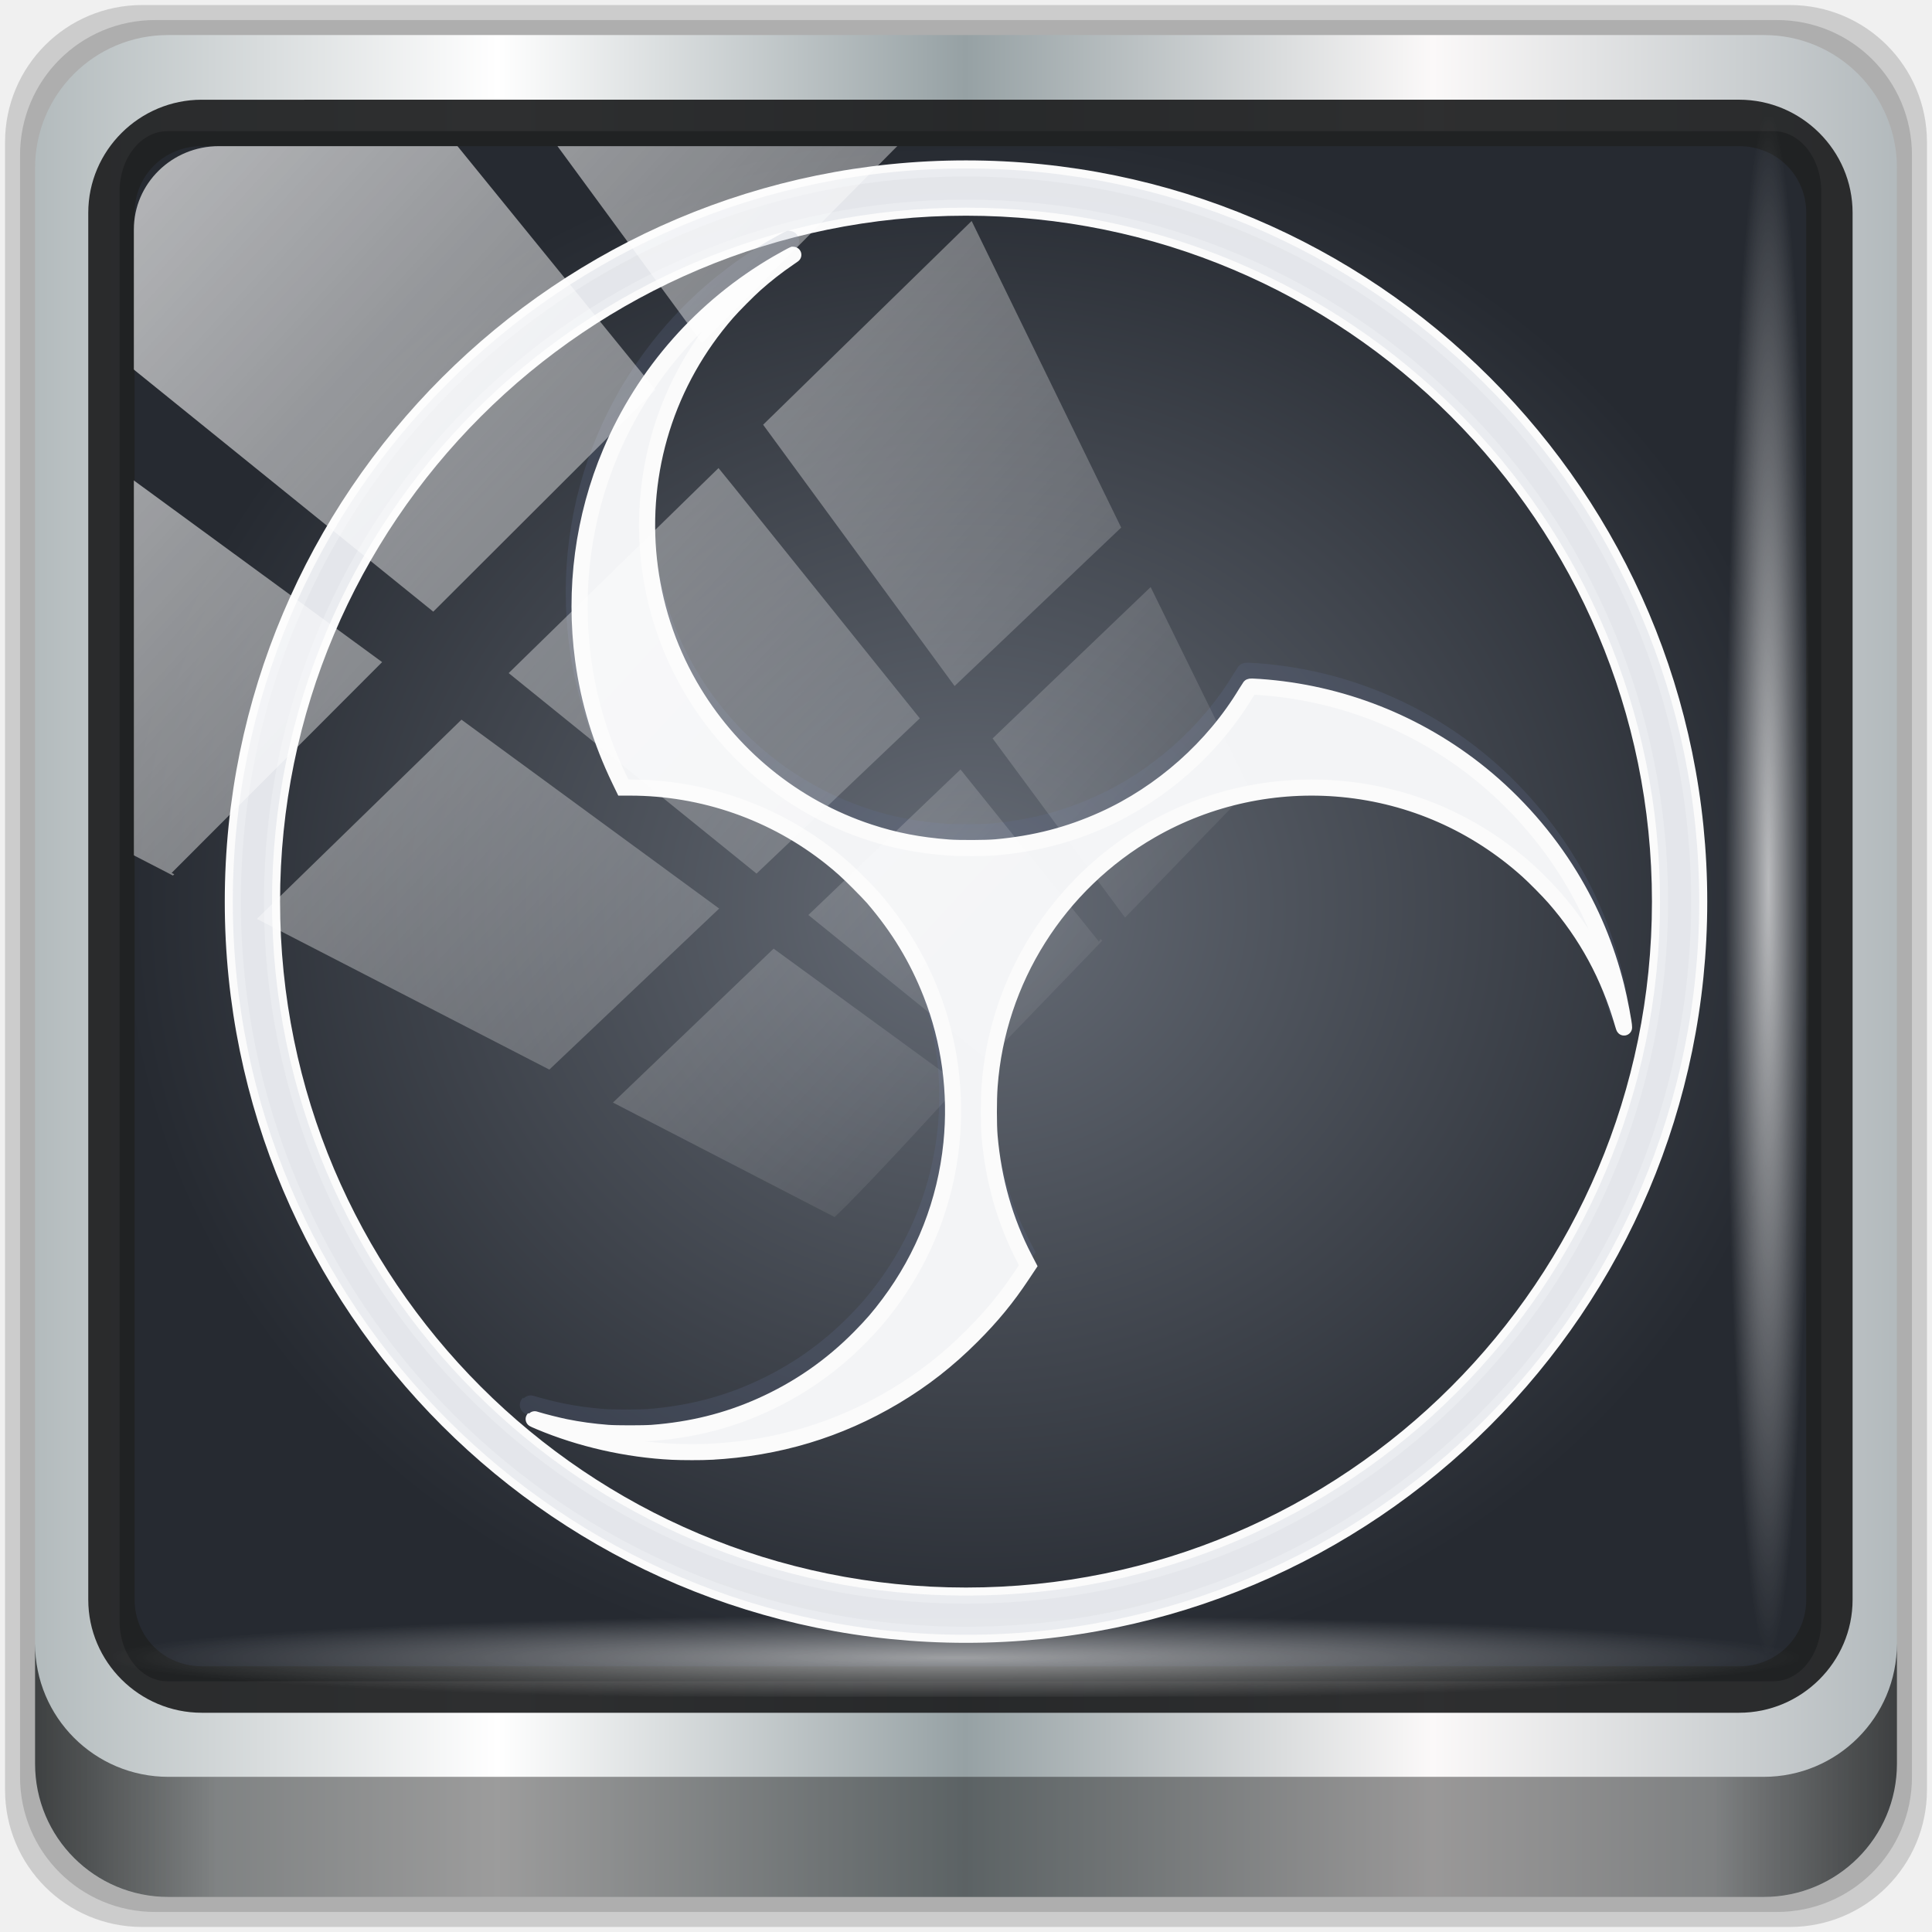
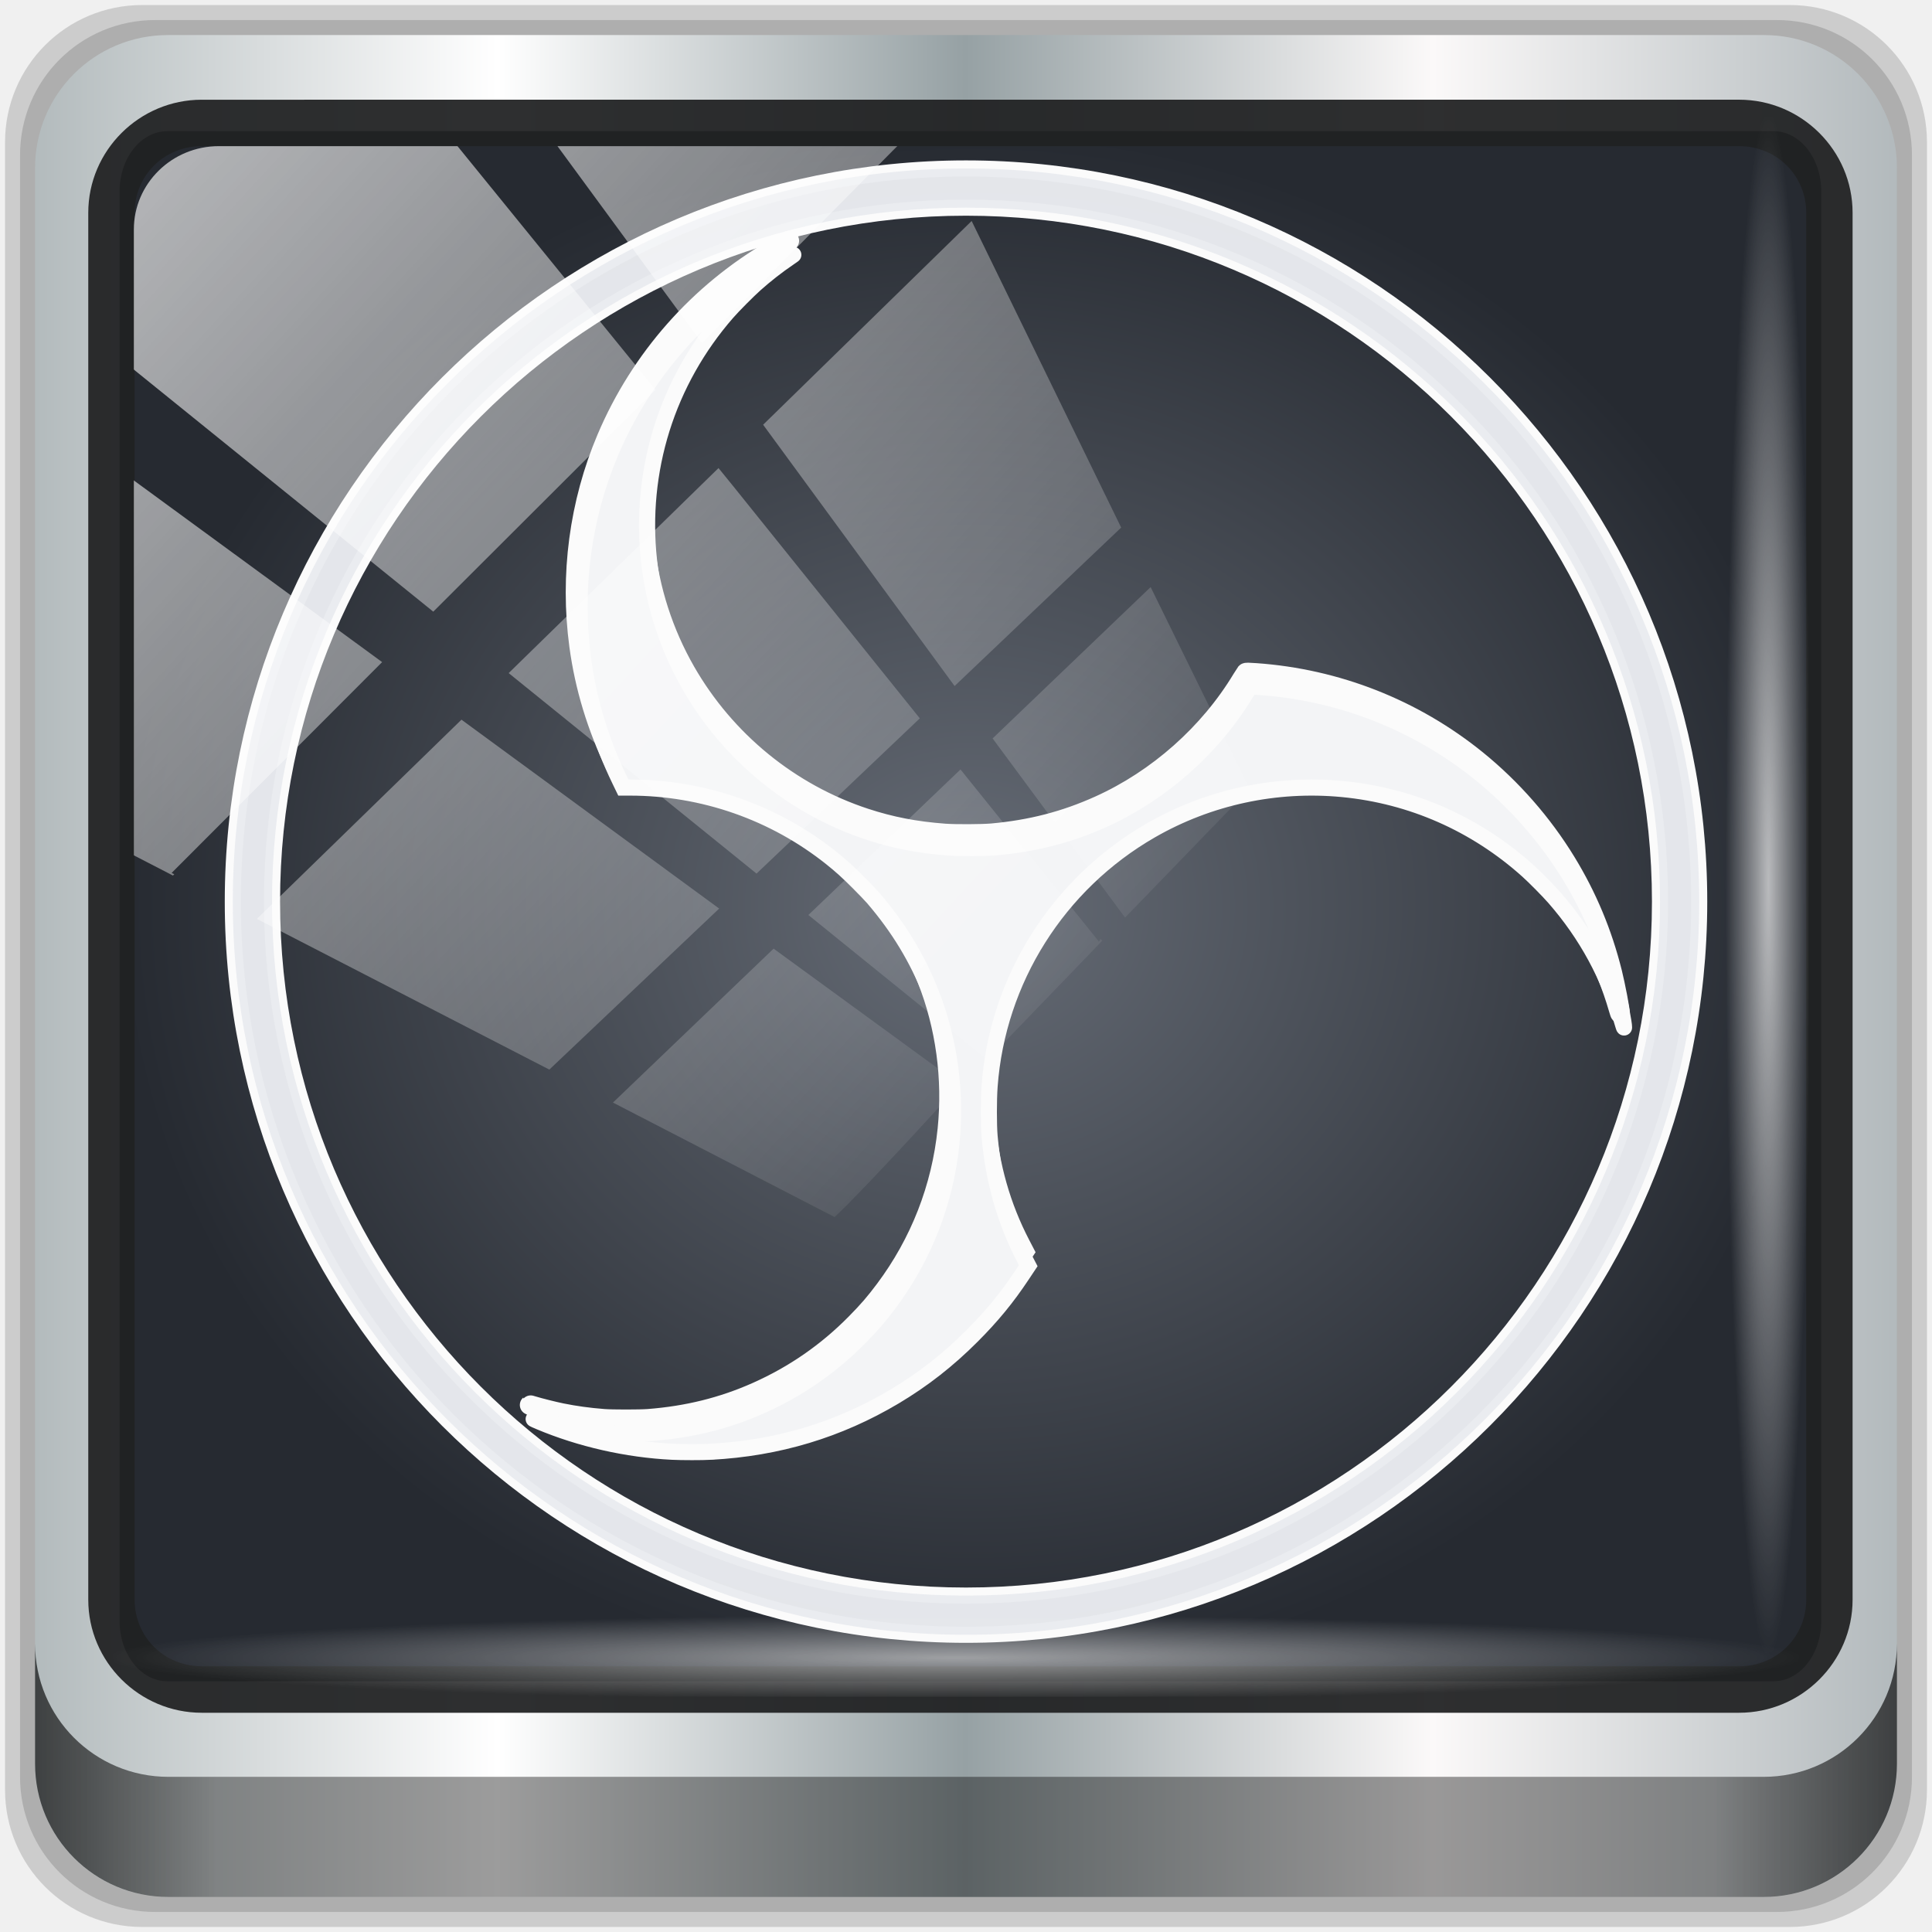
<svg xmlns="http://www.w3.org/2000/svg" xmlns:xlink="http://www.w3.org/1999/xlink" width="96" height="96" viewBox="0 0 96 96" version="1.1" id="svg1072">
  <defs id="defs1066">
    <linearGradient id="linearGradient6374">
      <stop style="stop-color:#666c76;stop-opacity:1" offset="0" id="stop6370" />
      <stop style="stop-color:#262a31;stop-opacity:1" offset="1" id="stop6372" />
    </linearGradient>
    <linearGradient id="linearGradient6326">
      <stop style="stop-color:#000000;stop-opacity:1;" offset="0" id="stop6318" />
      <stop id="stop6320" offset="0.1" style="stop-color:#000000;stop-opacity:0.849" />
      <stop style="stop-color:#282c33;stop-opacity:0.816" offset="0.9" id="stop6322" />
      <stop style="stop-color:#000000;stop-opacity:0.86" offset="1" id="stop6324" />
    </linearGradient>
    <linearGradient id="linearGradient6302">
      <stop style="stop-color:#fbfbfb;stop-opacity:1;" offset="0" id="stop6298" />
      <stop style="stop-color:#fbfbfb;stop-opacity:0;" offset="1" id="stop6300" />
    </linearGradient>
    <linearGradient y2="47" x2="90" y1="47" x1="6" gradientTransform="matrix(1.105989,0,0,1.107143,-5.238547,-3.370661)" gradientUnits="userSpaceOnUse" id="linearGradient4071" xlink:href="#linearGradient6139-0" />
    <linearGradient id="linearGradient6139-0">
      <stop style="stop-color:#b2babc;stop-opacity:1" offset="0" id="stop6141-2" />
      <stop id="stop6151-0" offset="0.25" style="stop-color:#ffffff;stop-opacity:1;" />
      <stop id="stop6147-1" offset="0.5" style="stop-color:#96a1a4;stop-opacity:1" />
      <stop style="stop-color:#fbf9f9;stop-opacity:1;" offset="0.75" id="stop6149-4" />
      <stop style="stop-color:#b2b9bc;stop-opacity:1" offset="1" id="stop6143-4" />
    </linearGradient>
    <linearGradient gradientUnits="userSpaceOnUse" y2="88.172" x2="94.5" y1="88.172" x1="1.5" id="linearGradient4129" xlink:href="#linearGradient3832-0-6-1-1" gradientTransform="matrix(0.9989583,0,0,1,-0.101048,0.665052)" />
    <linearGradient id="linearGradient3832-0-6-1-1">
      <stop id="stop3834-6-3-7-1" offset="0" style="stop-color:#000000;stop-opacity:1;" />
      <stop style="stop-color:#000000;stop-opacity:0.588;" offset="0.1" id="stop3872-2-4" />
      <stop id="stop3844-6-2-7-6" offset="0.9" style="stop-color:#000000;stop-opacity:0.588;" />
      <stop id="stop3836-5-0-2-9" offset="1" style="stop-color:#000000;stop-opacity:1;" />
    </linearGradient>
    <radialGradient r="43.199" fy="44.893" fx="13.948" cy="44.893" cx="13.948" gradientTransform="matrix(0.974118,0,0,0.04919072,33.76234,80.83175)" gradientUnits="userSpaceOnUse" id="radialGradient7462" xlink:href="#linearGradient3737" />
    <linearGradient id="linearGradient3737">
      <stop id="stop3739" style="stop-color:#ffffff;stop-opacity:1" offset="0" />
      <stop id="stop3741" style="stop-color:#ffffff;stop-opacity:0" offset="1" />
    </linearGradient>
    <radialGradient r="43.199" fy="44.893" fx="13.948" cy="44.893" cx="13.948" gradientTransform="matrix(0.8883266,0,0,0.04913948,32.20954,-89.97333)" gradientUnits="userSpaceOnUse" id="radialGradient7464" xlink:href="#linearGradient3737" />
    <linearGradient y2="14.514" x2="50.528" y1="-28.642" x1="2.771" gradientUnits="userSpaceOnUse" id="linearGradient4767" xlink:href="#linearGradient3737" gradientTransform="matrix(1.004188,0,0,1.005236,-0.21821,-0.04755458)" />
    <clipPath clipPathUnits="userSpaceOnUse" id="clipPath4156-4-1">
      <path style="opacity:0.6;fill:#ffffff;fill-opacity:1;stroke:none" d="m 27.046,-55.695 -14.214,13.321 h 0.061 l 15.653,21.771 10.231,-10.546 C 38.562,-32.302 27.468,-54.819 27.046,-55.695 Z M 9.647,-39.383 -5.241,-25.321 15.988,-7.806 26.372,-18.383 Z m 31.491,12.951 -9.741,9.714 8.945,12.458 7.781,-7.555 z m -49.84,4.379 -13.754,12.982 26.283,13.846 0.061,-0.062 -0.123,-0.062 L 13.599,-5.401 -8.702,-22.053 Z m 38.015,7.401 -9.803,9.775 11.579,9.559 7.628,-7.401 -8.669,-11.009 z m 20.187,5.674 -7.383,7.216 6.188,8.542 5.82,-6.137 z m -32.195,6.322 -9.557,9.498 13.662,7.185 7.934,-7.678 z m 23.312,2.374 -7.107,6.938 8.363,6.907 5.361,-5.674 -0.061,-0.092 -0.092,0.123 -6.464,-8.203 z m -8.73,8.542 -7.505,7.339 10.354,5.458 c 1.397,-1.321 5.675,-6.123 5.851,-6.322 z" id="path4158-0-8" />
    </clipPath>
    <linearGradient gradientUnits="userSpaceOnUse" y2="7.017" x2="45.448" y1="92.54" x1="45.448" gradientTransform="scale(1.005865,0.994169)" id="ButtonShadow-16">
      <stop id="stop3750-6" offset="0" style="stop-color:#000000;stop-opacity:1;" />
      <stop id="stop3752-4" offset="1" style="stop-color:#000000;stop-opacity:0.588;" />
    </linearGradient>
    <clipPath id="clipPath4355-7" clipPathUnits="userSpaceOnUse">
      <rect ry="6" rx="6" y="6" x="6" height="80" width="84" id="rect4357-5" style="fill:#ffffff;fill-opacity:1;fill-rule:nonzero;stroke:none" />
    </clipPath>
    <clipPath id="clipPath4355-9" clipPathUnits="userSpaceOnUse">
      <rect ry="6" rx="6" y="6" x="6" height="80" width="84" id="rect4357-1" style="fill:#ffffff;fill-opacity:1;fill-rule:nonzero;stroke:none" />
    </clipPath>
    <clipPath id="clipPath4355-1" clipPathUnits="userSpaceOnUse">
      <rect ry="6" rx="6" y="6" x="6" height="80" width="84" id="rect4357-9" style="fill:#ffffff;fill-opacity:1;fill-rule:nonzero;stroke:none" />
    </clipPath>
    <clipPath id="clipPath3943-52-0" clipPathUnits="userSpaceOnUse">
      <path style="color:#000000;display:inline;overflow:visible;visibility:visible;opacity:0.8;fill:#ff00ff;fill-opacity:1;fill-rule:nonzero;stroke:none;stroke-width:1;marker:none;enable-background:accumulate" d="m 69.781,20.844 -5,3.438 c 5.587,5.537 9,13.328 9,21.812 0,8.434 -3.377,16.096 -8.906,21.625 l 5,3.438 C 76.078,64.576 80,55.844 80,46.094 c 2e-6,-9.797 -3.963,-18.66 -10.219,-25.25 z M 40,24.062 28.906,36.219 H 21.5 c -0.823,0 -1.5,0.677 -1.5,1.5 v 1 14.844 1 c 0,0.823 0.684,1.61 1.5,1.5 h 7.406 L 40,68 V 66 26.062 Z m 20.594,3.281 -5,3.438 L 55.5,30.875 c 3.938,3.89 6.406,9.25 6.406,15.219 0,5.921 -2.43,11.148 -6.312,15.031 l 0.094,0.094 5.094,3.438 c 4.475,-4.908 7.25,-11.402 7.25,-18.562 0,-7.231 -2.879,-13.831 -7.438,-18.75 z m -9.25,6.5 -5.219,3.625 c 2.222,2.218 3.719,5.24 3.719,8.625 0,3.337 -1.459,6.228 -3.625,8.438 l 5.219,3.625 c 2.822,-3.237 4.531,-7.434 4.531,-12.062 0,-4.673 -1.754,-9.001 -4.625,-12.25 z" id="path3945-4-1" />
    </clipPath>
    <radialGradient xlink:href="#linearGradient6302" id="radialGradient6304" cx="33.08" cy="24.212" fx="33.08" fy="24.212" r="36.403" gradientTransform="matrix(0.428993,0.9944687,-0.9709019,0.4188267,51.16236,-5.560252)" gradientUnits="userSpaceOnUse" />
    <radialGradient xlink:href="#linearGradient6374" id="radialGradient6376" cx="48.119" cy="45.695" fx="48.119" fy="45.695" r="42.279" gradientTransform="matrix(1,0,0,0.9108713,0,4.07274)" gradientUnits="userSpaceOnUse" />
  </defs>
  <g id="layer1" transform="translate(0,-1026.52)">
    <g transform="translate(-0.1489564,1026.105)" style="display:inline" id="g2574">
      <g id="g873" transform="translate(0.2500015,-0.250026)">
        <path style="display:inline;opacity:0.15;fill:#000000;fill-opacity:1;fill-rule:nonzero;stroke:none;stroke-width:0.999" d="M 88.828,0.915 H 6.97 c -3.779,0 -6.821,3.042 -6.821,6.821 V 89.594 c 0,3.779 3.042,6.821 6.821,6.821 H 88.828 c 3.779,0 6.821,-3.042 6.821,-6.821 V 7.736 c 0,-3.779 -3.042,-6.821 -6.821,-6.821 z" id="path3288" />
        <path id="path4085" d="M 88.188,1.661 H 7.61 c -3.72,0 -6.715,2.995 -6.715,6.715 V 88.954 c 0,3.72 2.995,6.715 6.715,6.715 H 88.188 c 3.72,0 6.715,-2.995 6.715,-6.715 V 8.376 c 0,-3.72 -2.995,-6.715 -6.715,-6.715 z" style="display:inline;opacity:0.15;fill:#000000;fill-opacity:1;fill-rule:nonzero;stroke:none;stroke-width:0.999" />
        <path style="display:inline;fill:url(#linearGradient4071);fill-opacity:1;fill-rule:nonzero;stroke:none;stroke-width:0.999" d="M 87.549,2.407 H 8.249 c -3.661,0 -6.608,2.947 -6.608,6.608 V 88.315 c 0,3.661 2.947,6.608 6.608,6.608 H 87.549 c 3.661,0 6.608,-2.947 6.608,-6.608 V 9.015 c 0,-3.661 -2.947,-6.608 -6.608,-6.608 z" id="rect4251-1" />
        <rect ry="2.998" rx="2.367" y="7.184" x="5.84" height="77.021" width="84.558" id="rect862" style="opacity:1;fill:url(#radialGradient6376);fill-opacity:1;stroke:none;stroke-width:0.711;stroke-miterlimit:4;stroke-dasharray:none;stroke-opacity:1" />
        <path id="path4989" d="m 9.923,5.62 c -3.1,0 -5.638,2.526 -5.638,5.617 v 68.917 c 0,3.09 2.538,5.617 5.638,5.617 H 86.315 c 3.1,0 5.638,-2.526 5.638,-5.617 V 11.236 c 0,-3.09 -2.538,-5.617 -5.638,-5.617 z m 0,2.307 H 86.315 c 1.878,0 3.335,1.472 3.335,3.309 v 68.917 c 0,1.837 -1.456,3.309 -3.335,3.309 H 9.923 c -1.878,0 -3.335,-1.472 -3.335,-3.309 V 11.236 c 0,-1.837 1.456,-3.309 3.335,-3.309 z" style="color:#000000;font-style:normal;font-variant:normal;font-weight:normal;font-stretch:normal;font-size:medium;line-height:normal;font-family:Sans;-inkscape-font-specification:Sans;text-indent:0;text-align:start;text-decoration:none;text-decoration-line:none;letter-spacing:normal;word-spacing:normal;text-transform:none;writing-mode:lr-tb;direction:ltr;baseline-shift:baseline;text-anchor:start;display:inline;overflow:visible;visibility:visible;fill:#202223;fill-opacity:0.937;stroke:none;stroke-width:2.374;marker:none;enable-background:accumulate" />
        <path style="display:inline;opacity:0.658;fill:url(#linearGradient4129);fill-opacity:1;fill-rule:nonzero;stroke:none;stroke-width:0.999" d="m 1.641,82.333 v 5.969 c 0,3.661 2.961,6.622 6.622,6.622 H 87.535 c 3.661,0 6.622,-2.961 6.622,-6.622 v -5.969 c 0,3.661 -2.961,6.622 -6.622,6.622 H 8.263 c -3.661,0 -6.622,-2.961 -6.622,-6.622 z" id="path4118" />
        <rect style="opacity:0.55;fill:url(#radialGradient7462);fill-opacity:1;stroke:none;stroke-width:0.999" id="rect4131" width="83.811" height="4.228" x="5.496" y="80.747" rx="4.25" ry="4.25" />
        <rect ry="4.246" rx="4.246" y="-89.765" x="6.446" height="4.228" width="76.35" id="rect4141" style="opacity:0.669;fill:url(#radialGradient7464);fill-opacity:1;stroke:none;stroke-width:0.999" transform="rotate(90)" />
-         <g id="g6288" transform="translate(0.6854489)">
+         <g id="g6288" transform="translate(0.6854489)" style="stroke:#fbfbfb;stroke-opacity:1">
          <path style="color:#000000;font-style:normal;font-variant:normal;font-weight:normal;font-stretch:normal;font-size:medium;line-height:normal;font-family:sans-serif;font-variant-ligatures:normal;font-variant-position:normal;font-variant-caps:normal;font-variant-numeric:normal;font-variant-alternates:normal;font-feature-settings:normal;text-indent:0;text-align:start;text-decoration:none;text-decoration-line:none;text-decoration-style:solid;text-decoration-color:#000000;letter-spacing:normal;word-spacing:normal;text-transform:none;writing-mode:lr-tb;direction:ltr;text-orientation:mixed;dominant-baseline:auto;baseline-shift:baseline;text-anchor:start;white-space:normal;shape-padding:0;clip-rule:nonzero;display:inline;overflow:visible;visibility:visible;opacity:1;isolation:auto;mix-blend-mode:normal;color-interpolation:sRGB;color-interpolation-filters:linearRGB;solid-color:#000000;solid-opacity:1;vector-effect:none;fill:#eaecf0;fill-opacity:0.97;fill-rule:nonzero;stroke:#fbfbfb;stroke-width:0.8;stroke-linecap:round;stroke-linejoin:bevel;stroke-miterlimit:4;stroke-dasharray:none;stroke-dashoffset:0;stroke-opacity:1;paint-order:stroke fill markers;color-rendering:auto;image-rendering:auto;shape-rendering:auto;text-rendering:auto;enable-background:accumulate" d="m 47.213,9.035 c -20.109,0 -36.431,16.322 -36.431,36.431 -2e-6,20.109 16.322,36.431 36.431,36.431 20.109,10e-7 36.433,-16.322 36.433,-36.431 C 83.646,25.358 67.322,9.035 47.213,9.035 Z m 0,1.948 c 19.056,-10e-7 34.485,15.427 34.485,34.483 10e-7,19.056 -15.429,34.483 -34.485,34.483 -19.056,0 -34.483,-15.427 -34.483,-34.483 -3e-6,-19.056 15.427,-34.483 34.483,-34.483 z" id="path5647" />
-           <path style="fill:none;fill-opacity:1;stroke:#606e8f;stroke-width:0.974;stroke-miterlimit:4;stroke-dasharray:none;stroke-opacity:0.23" d="m 34.338,72.103 c 3.325,-0.178 6.341,-1.086 9.128,-2.746 1.408,-0.839 2.653,-1.812 3.843,-3.005 0.989,-0.991 1.737,-1.901 2.484,-3.024 l 0.313,-0.47 -0.187,-0.359 c -0.969,-1.865 -1.542,-3.875 -1.734,-6.08 -0.048,-0.555 -0.048,-1.813 0.001,-2.479 0.388,-5.287 3.395,-10.055 8.017,-12.714 2.872,-1.652 6.208,-2.371 9.524,-2.052 3.428,0.329 6.615,1.735 9.199,4.056 0.344,0.309 1.044,1.018 1.337,1.355 1.584,1.817 2.7,3.873 3.376,6.218 0.04,0.138 0.073,0.236 0.074,0.217 0.007,-0.165 -0.227,-1.388 -0.387,-2.029 -0.494,-1.975 -1.247,-3.778 -2.298,-5.497 -1.169,-1.913 -2.694,-3.654 -4.438,-5.067 -3.134,-2.538 -6.954,-4.042 -10.984,-4.325 -0.378,-0.027 -0.469,-0.028 -0.489,-0.005 -0.014,0.016 -0.098,0.149 -0.188,0.299 -1.633,2.715 -4.194,4.986 -7.095,6.294 -1.704,0.768 -3.386,1.203 -5.331,1.379 -0.487,0.044 -1.832,0.05 -2.357,0.01 -1.46,-0.11 -2.668,-0.344 -3.939,-0.761 -3.755,-1.233 -6.948,-3.841 -8.926,-7.289 -2.212,-3.856 -2.715,-8.512 -1.381,-12.766 0.662,-2.11 1.763,-4.07 3.239,-5.763 0.311,-0.357 1.047,-1.097 1.411,-1.421 0.535,-0.474 1.076,-0.897 1.632,-1.275 0.155,-0.105 0.276,-0.191 0.268,-0.191 -0.02,0 -0.502,0.262 -0.801,0.436 -3.716,2.157 -6.617,5.443 -8.291,9.388 -1.367,3.222 -1.842,6.803 -1.369,10.314 0.276,2.046 0.88,4.036 1.812,5.967 l 0.185,0.382 h 0.322 c 3.65,0 7.182,1.236 10.022,3.507 0.476,0.381 0.804,0.678 1.332,1.206 0.306,0.306 0.641,0.656 0.745,0.777 1.263,1.475 2.177,2.982 2.869,4.736 0.92,2.33 1.272,4.923 1.013,7.46 -0.295,2.898 -1.362,5.63 -3.106,7.96 -0.495,0.661 -0.826,1.044 -1.438,1.666 -1.428,1.451 -3.068,2.587 -4.936,3.418 -1.687,0.751 -3.442,1.186 -5.385,1.335 -0.432,0.033 -1.791,0.033 -2.211,0 -0.763,-0.06 -1.432,-0.152 -2.106,-0.289 -0.374,-0.076 -1.119,-0.263 -1.403,-0.352 -0.092,-0.029 -0.17,-0.049 -0.173,-0.046 -0.004,0.004 0.123,0.061 0.282,0.128 2.04,0.86 4.362,1.386 6.607,1.497 0.482,0.024 1.487,0.024 1.917,0.001 z" id="path6328" />
+           <path style="fill:none;fill-opacity:1;stroke:#fbfbfb;stroke-width:0.974;stroke-miterlimit:4;stroke-dasharray:none;stroke-opacity:1" d="m 34.338,72.103 c 3.325,-0.178 6.341,-1.086 9.128,-2.746 1.408,-0.839 2.653,-1.812 3.843,-3.005 0.989,-0.991 1.737,-1.901 2.484,-3.024 l 0.313,-0.47 -0.187,-0.359 c -0.969,-1.865 -1.542,-3.875 -1.734,-6.08 -0.048,-0.555 -0.048,-1.813 0.001,-2.479 0.388,-5.287 3.395,-10.055 8.017,-12.714 2.872,-1.652 6.208,-2.371 9.524,-2.052 3.428,0.329 6.615,1.735 9.199,4.056 0.344,0.309 1.044,1.018 1.337,1.355 1.584,1.817 2.7,3.873 3.376,6.218 0.04,0.138 0.073,0.236 0.074,0.217 0.007,-0.165 -0.227,-1.388 -0.387,-2.029 -0.494,-1.975 -1.247,-3.778 -2.298,-5.497 -1.169,-1.913 -2.694,-3.654 -4.438,-5.067 -3.134,-2.538 -6.954,-4.042 -10.984,-4.325 -0.378,-0.027 -0.469,-0.028 -0.489,-0.005 -0.014,0.016 -0.098,0.149 -0.188,0.299 -1.633,2.715 -4.194,4.986 -7.095,6.294 -1.704,0.768 -3.386,1.203 -5.331,1.379 -0.487,0.044 -1.832,0.05 -2.357,0.01 -1.46,-0.11 -2.668,-0.344 -3.939,-0.761 -3.755,-1.233 -6.948,-3.841 -8.926,-7.289 -2.212,-3.856 -2.715,-8.512 -1.381,-12.766 0.662,-2.11 1.763,-4.07 3.239,-5.763 0.311,-0.357 1.047,-1.097 1.411,-1.421 0.535,-0.474 1.076,-0.897 1.632,-1.275 0.155,-0.105 0.276,-0.191 0.268,-0.191 -0.02,0 -0.502,0.262 -0.801,0.436 -3.716,2.157 -6.617,5.443 -8.291,9.388 -1.367,3.222 -1.842,6.803 -1.369,10.314 0.276,2.046 0.88,4.036 1.812,5.967 l 0.185,0.382 h 0.322 c 3.65,0 7.182,1.236 10.022,3.507 0.476,0.381 0.804,0.678 1.332,1.206 0.306,0.306 0.641,0.656 0.745,0.777 1.263,1.475 2.177,2.982 2.869,4.736 0.92,2.33 1.272,4.923 1.013,7.46 -0.295,2.898 -1.362,5.63 -3.106,7.96 -0.495,0.661 -0.826,1.044 -1.438,1.666 -1.428,1.451 -3.068,2.587 -4.936,3.418 -1.687,0.751 -3.442,1.186 -5.385,1.335 -0.432,0.033 -1.791,0.033 -2.211,0 -0.763,-0.06 -1.432,-0.152 -2.106,-0.289 -0.374,-0.076 -1.119,-0.263 -1.403,-0.352 -0.092,-0.029 -0.17,-0.049 -0.173,-0.046 -0.004,0.004 0.123,0.061 0.282,0.128 2.04,0.86 4.362,1.386 6.607,1.497 0.482,0.024 1.487,0.024 1.917,0.001 z" id="path6328" />
          <path id="path4520" d="m 34.538,72.802 c 3.325,-0.178 6.341,-1.086 9.128,-2.746 1.408,-0.839 2.653,-1.812 3.843,-3.005 C 48.499,66.061 49.247,65.15 49.993,64.027 l 0.313,-0.47 -0.187,-0.359 c -0.969,-1.865 -1.542,-3.875 -1.734,-6.08 -0.048,-0.555 -0.048,-1.813 0.001,-2.479 0.388,-5.287 3.395,-10.055 8.017,-12.714 2.872,-1.652 6.208,-2.371 9.524,-2.052 3.428,0.329 6.615,1.735 9.199,4.056 0.344,0.309 1.044,1.018 1.337,1.355 1.584,1.817 2.7,3.873 3.376,6.218 0.04,0.138 0.073,0.236 0.074,0.217 0.007,-0.165 -0.227,-1.388 -0.387,-2.029 -0.494,-1.975 -1.247,-3.778 -2.298,-5.497 -1.169,-1.913 -2.694,-3.654 -4.438,-5.067 -3.134,-2.538 -6.954,-4.042 -10.984,-4.325 -0.378,-0.027 -0.469,-0.028 -0.489,-0.005 -0.014,0.016 -0.098,0.149 -0.188,0.299 -1.633,2.715 -4.194,4.986 -7.095,6.294 -1.704,0.768 -3.386,1.203 -5.331,1.379 -0.487,0.044 -1.832,0.05 -2.357,0.01 -1.46,-0.11 -2.668,-0.344 -3.939,-0.761 -3.755,-1.233 -6.948,-3.841 -8.926,-7.289 -2.212,-3.856 -2.715,-8.512 -1.381,-12.766 0.662,-2.11 1.763,-4.07 3.239,-5.763 0.311,-0.357 1.047,-1.097 1.411,-1.421 0.535,-0.474 1.076,-0.897 1.632,-1.275 0.155,-0.105 0.276,-0.191 0.268,-0.191 -0.02,0 -0.502,0.262 -0.801,0.436 -3.716,2.157 -6.617,5.443 -8.291,9.388 -1.367,3.222 -1.842,6.803 -1.369,10.314 0.276,2.046 0.88,4.036 1.812,5.967 l 0.185,0.382 h 0.322 c 3.65,0 7.182,1.236 10.022,3.507 0.476,0.381 0.804,0.678 1.332,1.206 0.306,0.306 0.641,0.656 0.745,0.777 1.263,1.475 2.177,2.982 2.869,4.736 0.92,2.33 1.272,4.923 1.013,7.46 -0.295,2.898 -1.362,5.63 -3.106,7.96 -0.495,0.661 -0.826,1.044 -1.438,1.666 -1.428,1.451 -3.068,2.587 -4.936,3.418 -1.687,0.751 -3.442,1.186 -5.385,1.335 -0.432,0.033 -1.791,0.033 -2.211,0 -0.763,-0.06 -1.432,-0.152 -2.106,-0.289 -0.374,-0.076 -1.119,-0.263 -1.403,-0.352 -0.092,-0.029 -0.17,-0.049 -0.173,-0.046 -0.004,0.004 0.123,0.061 0.282,0.128 2.04,0.86 4.362,1.386 6.607,1.497 0.482,0.024 1.487,0.024 1.917,0.001 z" style="fill:#f3f4f6;fill-opacity:1;stroke:#fbfbfb;stroke-width:0.8;stroke-miterlimit:4;stroke-dasharray:none;stroke-opacity:1" />
        </g>
        <rect transform="matrix(1.063676,0,0,1.042226,4.421809,39.1936)" style="opacity:0.65;fill:url(#linearGradient4767);fill-opacity:1;stroke:none;stroke-width:1.005" id="rect4146" width="75.966" height="69.024" x="2" y="-30" rx="3.974" ry="3.978" clip-path="url(#clipPath4156-4-1)" />
      </g>
    </g>
  </g>
</svg>
